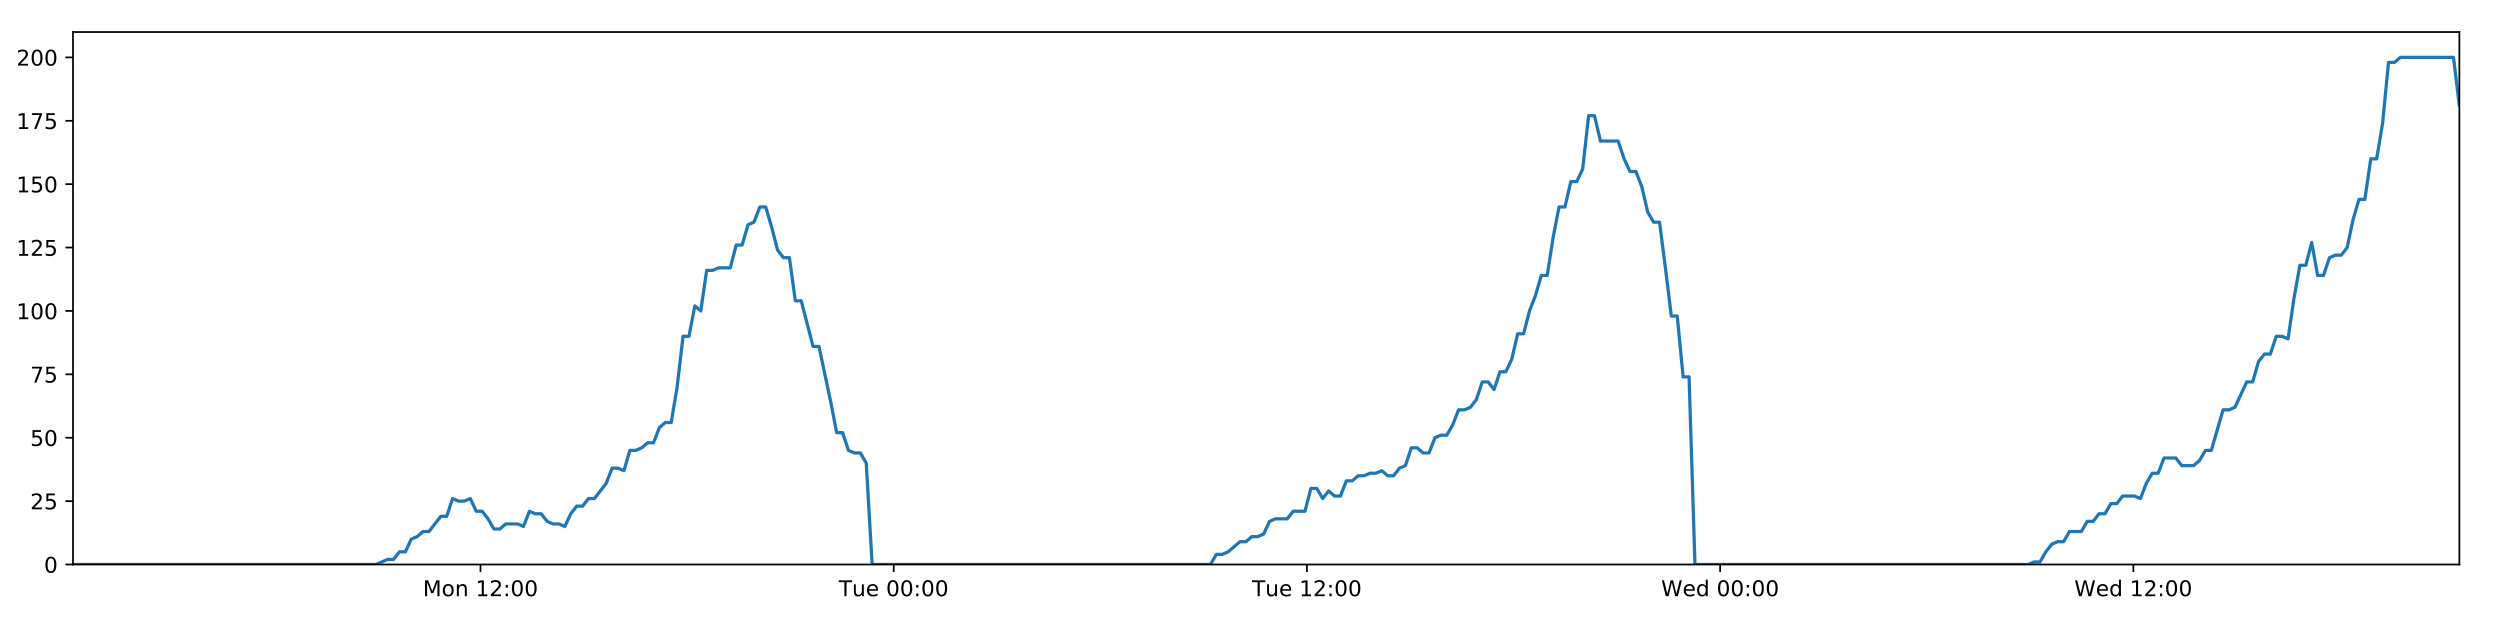
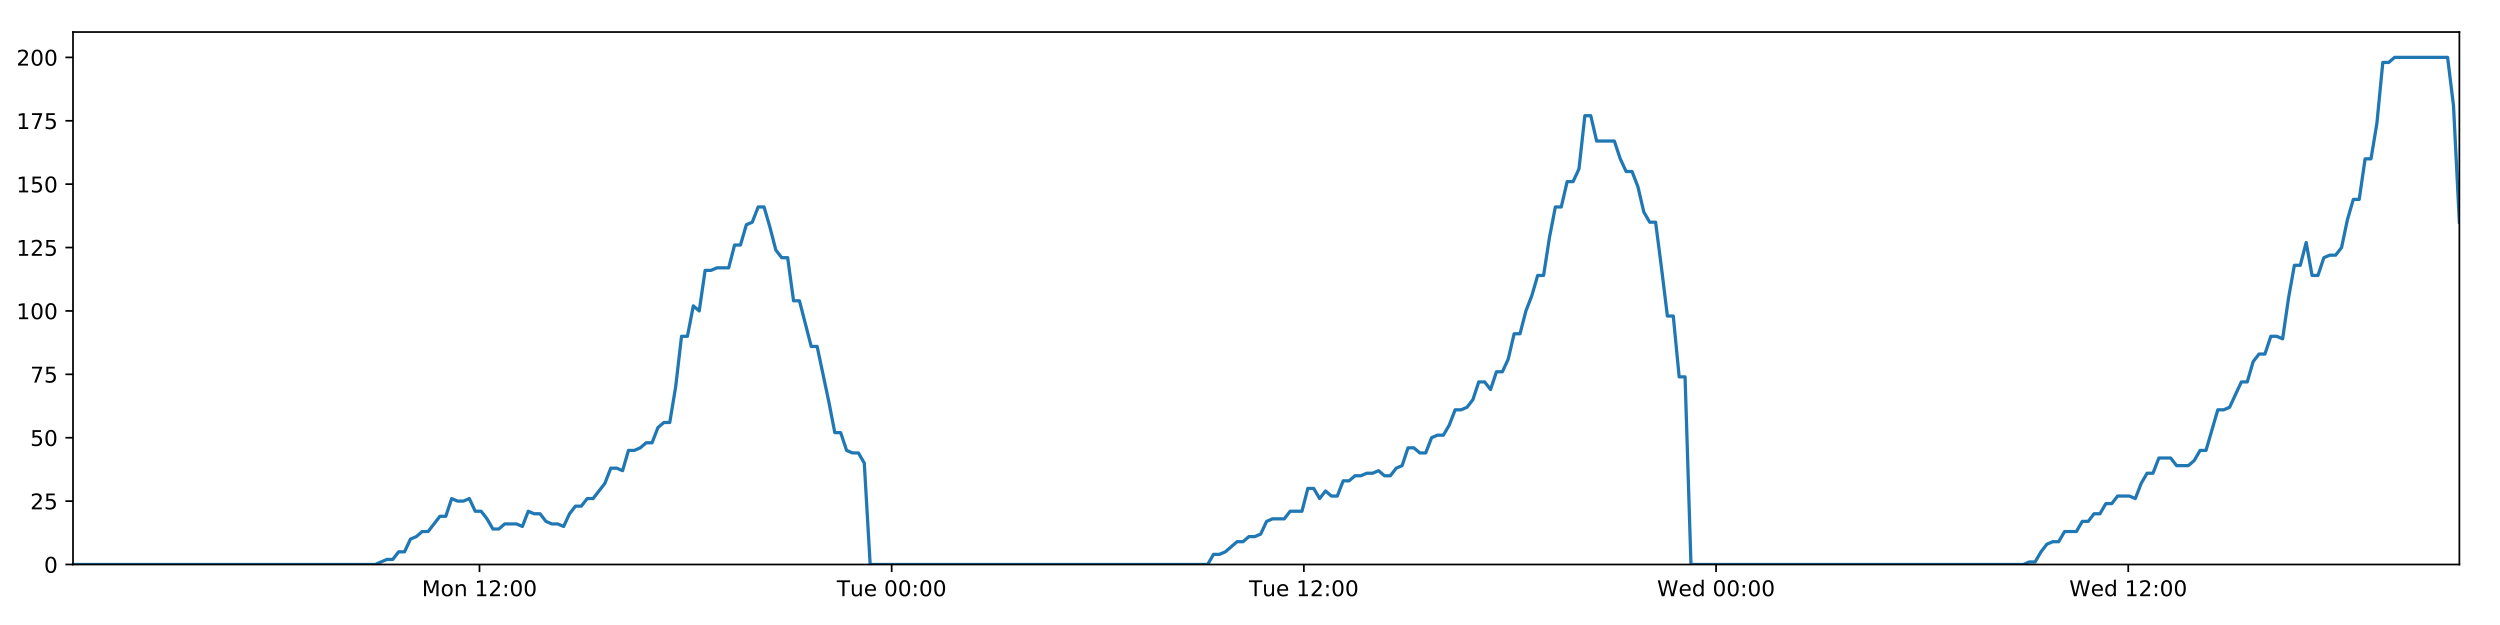
<svg xmlns="http://www.w3.org/2000/svg" xmlns:xlink="http://www.w3.org/1999/xlink" height="288pt" version="1.1" viewBox="0 0 1152 288" width="1152pt">
  <defs>
    <style type="text/css">
*{stroke-linecap:butt;stroke-linejoin:round;}
  </style>
  </defs>
  <g id="figure_1">
    <g id="patch_1">
      <path d="M 0 288  L 1152 288  L 1152 0  L 0 0  z " style="fill:#ffffff;" />
    </g>
    <g id="axes_1">
      <g id="patch_2">
        <path d="M 33.64 260.12  L 1133.28 260.12  L 1133.28 14.76  L 33.64 14.76  z " style="fill:#ffffff;" />
      </g>
      <g id="matplotlib.axis_1">
        <g id="xtick_1">
          <g id="line2d_1">
            <defs>
-               <path d="M 0 0  L 0 3.5  " id="m66df1982f1" style="stroke:#000000;stroke-width:0.8;" />
-             </defs>
-             <g>
-               <use style="stroke:#000000;stroke-width:0.8;" x="221.41" xlink:href="#m66df1982f1" y="260.12" />
+               <path d="M 0 0  L 0 3.5  " id="m171aef86fe" style="stroke:#000000;stroke-width:0.8;" />
+             </defs>
+             <g>
+               <use style="stroke:#000000;stroke-width:0.8;" x="220.946" xlink:href="#m171aef86fe" y="260.12" />
            </g>
          </g>
          <g id="text_1">
            <defs>
              <path d="M 9.812 72.906  L 24.516 72.906  L 43.109 23.297  L 61.812 72.906  L 76.516 72.906  L 76.516 0  L 66.891 0  L 66.891 64.016  L 48.094 14.016  L 38.188 14.016  L 19.391 64.016  L 19.391 0  L 9.812 0  z " id="DejaVuSans-77" />
              <path d="M 30.609 48.391  Q 23.391 48.391 19.188 42.75  Q 14.984 37.109 14.984 27.297  Q 14.984 17.484 19.156 11.844  Q 23.344 6.203 30.609 6.203  Q 37.797 6.203 41.984 11.859  Q 46.188 17.531 46.188 27.297  Q 46.188 37.016 41.984 42.703  Q 37.797 48.391 30.609 48.391  z M 30.609 56  Q 42.328 56 49.016 48.375  Q 55.719 40.766 55.719 27.297  Q 55.719 13.875 49.016 6.219  Q 42.328 -1.422 30.609 -1.422  Q 18.844 -1.422 12.172 6.219  Q 5.516 13.875 5.516 27.297  Q 5.516 40.766 12.172 48.375  Q 18.844 56 30.609 56  z " id="DejaVuSans-111" />
              <path d="M 54.891 33.016  L 54.891 0  L 45.906 0  L 45.906 32.719  Q 45.906 40.484 42.875 44.328  Q 39.844 48.188 33.797 48.188  Q 26.516 48.188 22.312 43.547  Q 18.109 38.922 18.109 30.906  L 18.109 0  L 9.078 0  L 9.078 54.688  L 18.109 54.688  L 18.109 46.188  Q 21.344 51.125 25.703 53.562  Q 30.078 56 35.797 56  Q 45.219 56 50.047 50.172  Q 54.891 44.344 54.891 33.016  z " id="DejaVuSans-110" />
              <path id="DejaVuSans-32" />
              <path d="M 12.406 8.297  L 28.516 8.297  L 28.516 63.922  L 10.984 60.406  L 10.984 69.391  L 28.422 72.906  L 38.281 72.906  L 38.281 8.297  L 54.391 8.297  L 54.391 0  L 12.406 0  z " id="DejaVuSans-49" />
              <path d="M 19.188 8.297  L 53.609 8.297  L 53.609 0  L 7.328 0  L 7.328 8.297  Q 12.938 14.109 22.625 23.891  Q 32.328 33.688 34.812 36.531  Q 39.547 41.844 41.422 45.531  Q 43.312 49.219 43.312 52.781  Q 43.312 58.594 39.234 62.25  Q 35.156 65.922 28.609 65.922  Q 23.969 65.922 18.812 64.312  Q 13.672 62.703 7.812 59.422  L 7.812 69.391  Q 13.766 71.781 18.938 73  Q 24.125 74.219 28.422 74.219  Q 39.75 74.219 46.484 68.547  Q 53.219 62.891 53.219 53.422  Q 53.219 48.922 51.531 44.891  Q 49.859 40.875 45.406 35.406  Q 44.188 33.984 37.641 27.219  Q 31.109 20.453 19.188 8.297  z " id="DejaVuSans-50" />
              <path d="M 11.719 12.406  L 22.016 12.406  L 22.016 0  L 11.719 0  z M 11.719 51.703  L 22.016 51.703  L 22.016 39.312  L 11.719 39.312  z " id="DejaVuSans-58" />
              <path d="M 31.781 66.406  Q 24.172 66.406 20.328 58.906  Q 16.5 51.422 16.5 36.375  Q 16.5 21.391 20.328 13.891  Q 24.172 6.391 31.781 6.391  Q 39.453 6.391 43.281 13.891  Q 47.125 21.391 47.125 36.375  Q 47.125 51.422 43.281 58.906  Q 39.453 66.406 31.781 66.406  z M 31.781 74.219  Q 44.047 74.219 50.516 64.516  Q 56.984 54.828 56.984 36.375  Q 56.984 17.969 50.516 8.266  Q 44.047 -1.422 31.781 -1.422  Q 19.531 -1.422 13.062 8.266  Q 6.594 17.969 6.594 36.375  Q 6.594 54.828 13.062 64.516  Q 19.531 74.219 31.781 74.219  z " id="DejaVuSans-48" />
            </defs>
-             <g transform="translate(194.8689 274.7184)scale(0.1 -0.1)">
+             <g transform="translate(194.4056 274.7184)scale(0.1 -0.1)">
              <use xlink:href="#DejaVuSans-77" />
              <use x="86.279" xlink:href="#DejaVuSans-111" />
              <use x="147.461" xlink:href="#DejaVuSans-110" />
              <use x="210.84" xlink:href="#DejaVuSans-32" />
              <use x="242.627" xlink:href="#DejaVuSans-49" />
              <use x="306.25" xlink:href="#DejaVuSans-50" />
              <use x="369.873" xlink:href="#DejaVuSans-58" />
              <use x="403.564" xlink:href="#DejaVuSans-48" />
              <use x="467.188" xlink:href="#DejaVuSans-48" />
            </g>
          </g>
        </g>
        <g id="xtick_2">
          <g id="line2d_2">
            <g>
-               <use style="stroke:#000000;stroke-width:0.8;" x="411.818" xlink:href="#m66df1982f1" y="260.12" />
+               <use style="stroke:#000000;stroke-width:0.8;" x="410.885" xlink:href="#m171aef86fe" y="260.12" />
            </g>
          </g>
          <g id="text_2">
            <defs>
              <path d="M -0.297 72.906  L 61.375 72.906  L 61.375 64.594  L 35.5 64.594  L 35.5 0  L 25.594 0  L 25.594 64.594  L -0.297 64.594  z " id="DejaVuSans-84" />
              <path d="M 8.5 21.578  L 8.5 54.688  L 17.484 54.688  L 17.484 21.922  Q 17.484 14.156 20.5 10.266  Q 23.531 6.391 29.594 6.391  Q 36.859 6.391 41.078 11.031  Q 45.312 15.672 45.312 23.688  L 45.312 54.688  L 54.297 54.688  L 54.297 0  L 45.312 0  L 45.312 8.406  Q 42.047 3.422 37.719 1  Q 33.406 -1.422 27.688 -1.422  Q 18.266 -1.422 13.375 4.438  Q 8.5 10.297 8.5 21.578  z M 31.109 56  z " id="DejaVuSans-117" />
              <path d="M 56.203 29.594  L 56.203 25.203  L 14.891 25.203  Q 15.484 15.922 20.484 11.062  Q 25.484 6.203 34.422 6.203  Q 39.594 6.203 44.453 7.469  Q 49.312 8.734 54.109 11.281  L 54.109 2.781  Q 49.266 0.734 44.188 -0.344  Q 39.109 -1.422 33.891 -1.422  Q 20.797 -1.422 13.156 6.188  Q 5.516 13.812 5.516 26.812  Q 5.516 40.234 12.766 48.109  Q 20.016 56 32.328 56  Q 43.359 56 49.781 48.891  Q 56.203 41.797 56.203 29.594  z M 47.219 32.234  Q 47.125 39.594 43.094 43.984  Q 39.062 48.391 32.422 48.391  Q 24.906 48.391 20.391 44.141  Q 15.875 39.891 15.188 32.172  z " id="DejaVuSans-101" />
            </defs>
-             <g transform="translate(386.5319 274.7184)scale(0.1 -0.1)">
+             <g transform="translate(385.5988 274.7184)scale(0.1 -0.1)">
              <use xlink:href="#DejaVuSans-84" />
              <use x="60.85" xlink:href="#DejaVuSans-117" />
              <use x="124.229" xlink:href="#DejaVuSans-101" />
              <use x="185.752" xlink:href="#DejaVuSans-32" />
              <use x="217.539" xlink:href="#DejaVuSans-48" />
              <use x="281.162" xlink:href="#DejaVuSans-48" />
              <use x="344.785" xlink:href="#DejaVuSans-58" />
              <use x="378.477" xlink:href="#DejaVuSans-48" />
              <use x="442.1" xlink:href="#DejaVuSans-48" />
            </g>
          </g>
        </g>
        <g id="xtick_3">
          <g id="line2d_3">
            <g>
-               <use style="stroke:#000000;stroke-width:0.8;" x="602.226" xlink:href="#m66df1982f1" y="260.12" />
+               <use style="stroke:#000000;stroke-width:0.8;" x="600.823" xlink:href="#m171aef86fe" y="260.12" />
            </g>
          </g>
          <g id="text_3">
-             <g transform="translate(576.9403 274.7184)scale(0.1 -0.1)">
+             <g transform="translate(575.5373 274.7184)scale(0.1 -0.1)">
              <use xlink:href="#DejaVuSans-84" />
              <use x="60.85" xlink:href="#DejaVuSans-117" />
              <use x="124.229" xlink:href="#DejaVuSans-101" />
              <use x="185.752" xlink:href="#DejaVuSans-32" />
              <use x="217.539" xlink:href="#DejaVuSans-49" />
              <use x="281.162" xlink:href="#DejaVuSans-50" />
              <use x="344.785" xlink:href="#DejaVuSans-58" />
              <use x="378.477" xlink:href="#DejaVuSans-48" />
              <use x="442.1" xlink:href="#DejaVuSans-48" />
            </g>
          </g>
        </g>
        <g id="xtick_4">
          <g id="line2d_4">
            <g>
-               <use style="stroke:#000000;stroke-width:0.8;" x="792.635" xlink:href="#m66df1982f1" y="260.12" />
+               <use style="stroke:#000000;stroke-width:0.8;" x="790.762" xlink:href="#m171aef86fe" y="260.12" />
            </g>
          </g>
          <g id="text_4">
            <defs>
              <path d="M 3.328 72.906  L 13.281 72.906  L 28.609 11.281  L 43.891 72.906  L 54.984 72.906  L 70.312 11.281  L 85.594 72.906  L 95.609 72.906  L 77.297 0  L 64.891 0  L 49.516 63.281  L 33.984 0  L 21.578 0  z " id="DejaVuSans-87" />
              <path d="M 45.406 46.391  L 45.406 75.984  L 54.391 75.984  L 54.391 0  L 45.406 0  L 45.406 8.203  Q 42.578 3.328 38.25 0.953  Q 33.938 -1.422 27.875 -1.422  Q 17.969 -1.422 11.734 6.484  Q 5.516 14.406 5.516 27.297  Q 5.516 40.188 11.734 48.094  Q 17.969 56 27.875 56  Q 33.938 56 38.25 53.625  Q 42.578 51.266 45.406 46.391  z M 14.797 27.297  Q 14.797 17.391 18.875 11.75  Q 22.953 6.109 30.078 6.109  Q 37.203 6.109 41.297 11.75  Q 45.406 17.391 45.406 27.297  Q 45.406 37.203 41.297 42.844  Q 37.203 48.484 30.078 48.484  Q 22.953 48.484 18.875 42.844  Q 14.797 37.203 14.797 27.297  z " id="DejaVuSans-100" />
            </defs>
-             <g transform="translate(765.4455 274.7184)scale(0.1 -0.1)">
+             <g transform="translate(763.5726 274.7184)scale(0.1 -0.1)">
              <use xlink:href="#DejaVuSans-87" />
              <use x="98.799" xlink:href="#DejaVuSans-101" />
              <use x="160.322" xlink:href="#DejaVuSans-100" />
              <use x="223.799" xlink:href="#DejaVuSans-32" />
              <use x="255.586" xlink:href="#DejaVuSans-48" />
              <use x="319.209" xlink:href="#DejaVuSans-48" />
              <use x="382.832" xlink:href="#DejaVuSans-58" />
              <use x="416.523" xlink:href="#DejaVuSans-48" />
              <use x="480.146" xlink:href="#DejaVuSans-48" />
            </g>
          </g>
        </g>
        <g id="xtick_5">
          <g id="line2d_5">
            <g>
-               <use style="stroke:#000000;stroke-width:0.8;" x="983.043" xlink:href="#m66df1982f1" y="260.12" />
+               <use style="stroke:#000000;stroke-width:0.8;" x="980.7" xlink:href="#m171aef86fe" y="260.12" />
            </g>
          </g>
          <g id="text_5">
-             <g transform="translate(955.8538 274.7184)scale(0.1 -0.1)">
+             <g transform="translate(953.5111 274.7184)scale(0.1 -0.1)">
              <use xlink:href="#DejaVuSans-87" />
              <use x="98.799" xlink:href="#DejaVuSans-101" />
              <use x="160.322" xlink:href="#DejaVuSans-100" />
              <use x="223.799" xlink:href="#DejaVuSans-32" />
              <use x="255.586" xlink:href="#DejaVuSans-49" />
              <use x="319.209" xlink:href="#DejaVuSans-50" />
              <use x="382.832" xlink:href="#DejaVuSans-58" />
              <use x="416.523" xlink:href="#DejaVuSans-48" />
              <use x="480.146" xlink:href="#DejaVuSans-48" />
            </g>
          </g>
        </g>
      </g>
      <g id="matplotlib.axis_2">
        <g id="ytick_1">
          <g id="line2d_6">
            <defs>
-               <path d="M 0 0  L -3.5 0  " id="m990d1e4601" style="stroke:#000000;stroke-width:0.8;" />
-             </defs>
-             <g>
-               <use style="stroke:#000000;stroke-width:0.8;" x="33.64" xlink:href="#m990d1e4601" y="260.12" />
+               <path d="M 0 0  L -3.5 0  " id="m6821a66ac3" style="stroke:#000000;stroke-width:0.8;" />
+             </defs>
+             <g>
+               <use style="stroke:#000000;stroke-width:0.8;" x="33.64" xlink:href="#m6821a66ac3" y="260.12" />
            </g>
          </g>
          <g id="text_6">
            <g transform="translate(20.2775 263.9192)scale(0.1 -0.1)">
              <use xlink:href="#DejaVuSans-48" />
            </g>
          </g>
        </g>
        <g id="ytick_2">
          <g id="line2d_7">
            <g>
-               <use style="stroke:#000000;stroke-width:0.8;" x="33.64" xlink:href="#m990d1e4601" y="230.91" />
+               <use style="stroke:#000000;stroke-width:0.8;" x="33.64" xlink:href="#m6821a66ac3" y="230.91" />
            </g>
          </g>
          <g id="text_7">
            <defs>
              <path d="M 10.797 72.906  L 49.516 72.906  L 49.516 64.594  L 19.828 64.594  L 19.828 46.734  Q 21.969 47.469 24.109 47.828  Q 26.266 48.188 28.422 48.188  Q 40.625 48.188 47.75 41.5  Q 54.891 34.812 54.891 23.391  Q 54.891 11.625 47.562 5.094  Q 40.234 -1.422 26.906 -1.422  Q 22.312 -1.422 17.547 -0.641  Q 12.797 0.141 7.719 1.703  L 7.719 11.625  Q 12.109 9.234 16.797 8.062  Q 21.484 6.891 26.703 6.891  Q 35.156 6.891 40.078 11.328  Q 45.016 15.766 45.016 23.391  Q 45.016 31 40.078 35.438  Q 35.156 39.891 26.703 39.891  Q 22.75 39.891 18.812 39.016  Q 14.891 38.141 10.797 36.281  z " id="DejaVuSans-53" />
            </defs>
            <g transform="translate(13.915 234.7097)scale(0.1 -0.1)">
              <use xlink:href="#DejaVuSans-50" />
              <use x="63.623" xlink:href="#DejaVuSans-53" />
            </g>
          </g>
        </g>
        <g id="ytick_3">
          <g id="line2d_8">
            <g>
-               <use style="stroke:#000000;stroke-width:0.8;" x="33.64" xlink:href="#m990d1e4601" y="201.701" />
+               <use style="stroke:#000000;stroke-width:0.8;" x="33.64" xlink:href="#m6821a66ac3" y="201.701" />
            </g>
          </g>
          <g id="text_8">
            <g transform="translate(13.915 205.5002)scale(0.1 -0.1)">
              <use xlink:href="#DejaVuSans-53" />
              <use x="63.623" xlink:href="#DejaVuSans-48" />
            </g>
          </g>
        </g>
        <g id="ytick_4">
          <g id="line2d_9">
            <g>
-               <use style="stroke:#000000;stroke-width:0.8;" x="33.64" xlink:href="#m990d1e4601" y="172.491" />
+               <use style="stroke:#000000;stroke-width:0.8;" x="33.64" xlink:href="#m6821a66ac3" y="172.491" />
            </g>
          </g>
          <g id="text_9">
            <defs>
              <path d="M 8.203 72.906  L 55.078 72.906  L 55.078 68.703  L 28.609 0  L 18.312 0  L 43.219 64.594  L 8.203 64.594  z " id="DejaVuSans-55" />
            </defs>
            <g transform="translate(13.915 176.2906)scale(0.1 -0.1)">
              <use xlink:href="#DejaVuSans-55" />
              <use x="63.623" xlink:href="#DejaVuSans-53" />
            </g>
          </g>
        </g>
        <g id="ytick_5">
          <g id="line2d_10">
            <g>
-               <use style="stroke:#000000;stroke-width:0.8;" x="33.64" xlink:href="#m990d1e4601" y="143.282" />
+               <use style="stroke:#000000;stroke-width:0.8;" x="33.64" xlink:href="#m6821a66ac3" y="143.282" />
            </g>
          </g>
          <g id="text_10">
            <g transform="translate(7.5525 147.0811)scale(0.1 -0.1)">
              <use xlink:href="#DejaVuSans-49" />
              <use x="63.623" xlink:href="#DejaVuSans-48" />
              <use x="127.246" xlink:href="#DejaVuSans-48" />
            </g>
          </g>
        </g>
        <g id="ytick_6">
          <g id="line2d_11">
            <g>
-               <use style="stroke:#000000;stroke-width:0.8;" x="33.64" xlink:href="#m990d1e4601" y="114.072" />
+               <use style="stroke:#000000;stroke-width:0.8;" x="33.64" xlink:href="#m6821a66ac3" y="114.072" />
            </g>
          </g>
          <g id="text_11">
            <g transform="translate(7.5525 117.8716)scale(0.1 -0.1)">
              <use xlink:href="#DejaVuSans-49" />
              <use x="63.623" xlink:href="#DejaVuSans-50" />
              <use x="127.246" xlink:href="#DejaVuSans-53" />
            </g>
          </g>
        </g>
        <g id="ytick_7">
          <g id="line2d_12">
            <g>
-               <use style="stroke:#000000;stroke-width:0.8;" x="33.64" xlink:href="#m990d1e4601" y="84.863" />
+               <use style="stroke:#000000;stroke-width:0.8;" x="33.64" xlink:href="#m6821a66ac3" y="84.863" />
            </g>
          </g>
          <g id="text_12">
            <g transform="translate(7.5525 88.66208)scale(0.1 -0.1)">
              <use xlink:href="#DejaVuSans-49" />
              <use x="63.623" xlink:href="#DejaVuSans-53" />
              <use x="127.246" xlink:href="#DejaVuSans-48" />
            </g>
          </g>
        </g>
        <g id="ytick_8">
          <g id="line2d_13">
            <g>
-               <use style="stroke:#000000;stroke-width:0.8;" x="33.64" xlink:href="#m990d1e4601" y="55.653" />
+               <use style="stroke:#000000;stroke-width:0.8;" x="33.64" xlink:href="#m6821a66ac3" y="55.653" />
            </g>
          </g>
          <g id="text_13">
            <g transform="translate(7.5525 59.45255)scale(0.1 -0.1)">
              <use xlink:href="#DejaVuSans-49" />
              <use x="63.623" xlink:href="#DejaVuSans-55" />
              <use x="127.246" xlink:href="#DejaVuSans-53" />
            </g>
          </g>
        </g>
        <g id="ytick_9">
          <g id="line2d_14">
            <g>
-               <use style="stroke:#000000;stroke-width:0.8;" x="33.64" xlink:href="#m990d1e4601" y="26.444" />
+               <use style="stroke:#000000;stroke-width:0.8;" x="33.64" xlink:href="#m6821a66ac3" y="26.444" />
            </g>
          </g>
          <g id="text_14">
            <g transform="translate(7.5525 30.24303)scale(0.1 -0.1)">
              <use xlink:href="#DejaVuSans-50" />
              <use x="63.623" xlink:href="#DejaVuSans-48" />
              <use x="127.246" xlink:href="#DejaVuSans-48" />
            </g>
          </g>
        </g>
      </g>
      <g id="line2d_15">
-         <path clip-path="url(#pec5385d848)" d="M 33.64 260.12  L 173.216 260.12  L 178.622 257.783  L 181.343 257.783  L 184.064 254.278  L 186.786 254.278  L 189.507 248.436  L 192.231 247.268  L 194.951 244.931  L 197.676 244.931  L 203.121 237.921  L 205.842 237.921  L 208.562 229.742  L 211.283 230.91  L 214.005 230.91  L 216.725 229.742  L 219.448 235.584  L 222.17 235.584  L 224.891 239.089  L 227.611 243.763  L 230.331 243.763  L 233.054 241.426  L 238.496 241.426  L 241.222 242.594  L 243.946 235.584  L 246.666 236.752  L 249.389 236.752  L 252.112 240.258  L 254.833 241.426  L 257.554 241.426  L 260.282 242.594  L 263.001 236.752  L 265.721 233.247  L 268.441 233.247  L 271.168 229.742  L 273.887 229.742  L 279.329 222.732  L 282.063 215.722  L 284.783 215.722  L 287.508 216.89  L 290.232 207.543  L 292.954 207.543  L 295.676 206.374  L 298.398 204.038  L 301.123 204.038  L 303.848 197.027  L 306.574 194.691  L 309.3 194.691  L 312.02 178.333  L 314.747 154.966  L 317.468 154.966  L 320.189 140.945  L 322.914 143.282  L 325.64 124.588  L 328.361 124.588  L 331.085 123.419  L 336.525 123.419  L 339.25 112.904  L 341.969 112.904  L 344.691 103.557  L 347.412 102.389  L 350.138 95.378  L 352.863 95.378  L 355.588 104.725  L 358.31 115.241  L 361.03 118.746  L 363.764 118.746  L 366.489 138.608  L 369.208 138.608  L 374.651 159.639  L 377.375 159.639  L 382.826 185.344  L 385.545 199.364  L 388.265 199.364  L 390.99 207.543  L 393.715 208.711  L 396.438 208.711  L 399.163 213.385  L 401.883 260.12  L 557.782 260.12  L 560.504 255.446  L 563.225 255.446  L 565.947 254.278  L 571.389 249.605  L 574.111 249.605  L 576.832 247.268  L 579.555 247.268  L 582.277 246.099  L 584.999 240.258  L 587.723 239.089  L 593.164 239.089  L 595.887 235.584  L 601.334 235.584  L 604.056 225.069  L 606.779 225.069  L 609.5 229.742  L 612.221 226.237  L 614.95 228.574  L 617.671 228.574  L 620.393 221.563  L 623.117 221.563  L 625.839 219.227  L 628.561 219.227  L 631.284 218.058  L 634.006 218.058  L 636.727 216.89  L 639.448 219.227  L 642.168 219.227  L 644.89 215.722  L 647.611 214.553  L 650.331 206.374  L 653.057 206.374  L 655.779 208.711  L 658.502 208.711  L 661.222 201.701  L 663.944 200.533  L 666.669 200.533  L 669.389 195.859  L 672.11 188.849  L 674.841 188.849  L 677.571 187.68  L 680.293 184.175  L 683.013 175.997  L 685.74 175.997  L 688.463 179.502  L 691.184 171.323  L 693.907 171.323  L 696.626 165.481  L 699.347 153.797  L 702.072 153.797  L 704.792 143.282  L 707.515 136.272  L 710.235 126.925  L 712.957 126.925  L 715.68 109.399  L 718.405 95.378  L 721.125 95.378  L 723.847 83.694  L 726.578 83.694  L 729.303 77.853  L 732.026 53.317  L 734.753 53.317  L 737.473 65  L 745.647 65  L 748.37 73.179  L 751.091 79.021  L 753.812 79.021  L 756.534 86.031  L 759.259 97.715  L 761.984 102.389  L 764.706 102.389  L 767.425 123.419  L 770.146 145.619  L 772.867 145.619  L 775.588 173.66  L 778.314 173.66  L 781.039 260.12  L 934.606 260.12  L 937.29 258.952  L 940.009 258.952  L 942.733 254.278  L 945.454 250.773  L 948.179 249.605  L 950.9 249.605  L 953.626 244.931  L 959.073 244.931  L 961.799 240.258  L 964.521 240.258  L 967.241 236.752  L 969.963 236.752  L 972.684 232.079  L 975.406 232.079  L 978.128 228.574  L 983.575 228.574  L 986.298 229.742  L 989.018 222.732  L 991.741 218.058  L 994.463 218.058  L 997.186 211.048  L 1002.631 211.048  L 1005.351 214.553  L 1010.799 214.553  L 1013.52 212.216  L 1016.239 207.543  L 1018.957 207.543  L 1024.404 188.849  L 1027.127 188.849  L 1029.847 187.68  L 1035.29 175.997  L 1038.01 175.997  L 1040.73 166.65  L 1043.452 163.144  L 1046.176 163.144  L 1048.899 154.966  L 1051.622 154.966  L 1054.343 156.134  L 1057.066 137.44  L 1059.788 122.251  L 1062.511 122.251  L 1065.233 111.736  L 1067.955 126.925  L 1070.676 126.925  L 1073.401 118.746  L 1076.122 117.578  L 1078.845 117.578  L 1081.566 114.072  L 1084.29 101.22  L 1087.012 91.873  L 1089.733 91.873  L 1092.456 73.179  L 1095.176 73.179  L 1097.901 56.822  L 1100.627 28.781  L 1103.348 28.781  L 1106.069 26.444  L 1130.558 26.444  L 1133.28 48.643  L 1133.28 48.643  " style="fill:none;stroke:#1f77b4;stroke-linecap:square;stroke-width:1.5;" />
+         <path clip-path="url(#pd29ba36c24)" d="M 33.64 260.12  L 172.872 260.12  L 178.264 257.783  L 180.979 257.783  L 183.693 254.278  L 186.408 254.278  L 189.122 248.436  L 191.84 247.268  L 194.553 244.931  L 197.271 244.931  L 202.703 237.921  L 205.417 237.921  L 208.13 229.742  L 210.845 230.91  L 213.559 230.91  L 216.273 229.742  L 218.989 235.584  L 221.704 235.584  L 224.419 239.089  L 227.132 243.763  L 229.846 243.763  L 232.562 241.426  L 237.99 241.426  L 240.709 242.594  L 243.427 235.584  L 246.14 236.752  L 248.856 236.752  L 251.573 240.258  L 254.287 241.426  L 257.002 241.426  L 259.723 242.594  L 262.435 236.752  L 265.148 233.247  L 267.862 233.247  L 270.582 229.742  L 273.294 229.742  L 278.722 222.732  L 281.45 215.722  L 284.163 215.722  L 286.881 216.89  L 289.599 207.543  L 292.314 207.543  L 295.029 206.374  L 297.745 204.038  L 300.463 204.038  L 303.182 197.027  L 305.9 194.691  L 308.62 194.691  L 311.333 178.333  L 314.053 154.966  L 316.768 154.966  L 319.482 140.945  L 322.201 143.282  L 324.92 124.588  L 327.634 124.588  L 330.351 123.419  L 335.777 123.419  L 338.496 112.904  L 341.208 112.904  L 343.924 103.557  L 346.638 102.389  L 349.357 95.378  L 352.076 95.378  L 354.794 104.725  L 357.509 115.241  L 360.222 118.746  L 362.949 118.746  L 365.668 138.608  L 368.38 138.608  L 373.809 159.639  L 376.527 159.639  L 381.965 185.344  L 384.677 199.364  L 387.39 199.364  L 390.108 207.543  L 392.827 208.711  L 395.542 208.711  L 398.261 213.385  L 400.974 260.12  L 556.488 260.12  L 559.204 255.446  L 561.918 255.446  L 564.634 254.278  L 570.062 249.605  L 572.777 249.605  L 575.491 247.268  L 578.208 247.268  L 580.923 246.099  L 583.638 240.258  L 586.356 239.089  L 591.784 239.089  L 594.5 235.584  L 599.933 235.584  L 602.649 225.069  L 605.365 225.069  L 608.079 229.742  L 610.793 226.237  L 613.516 228.574  L 616.23 228.574  L 618.945 221.563  L 621.662 221.563  L 624.377 219.227  L 627.093 219.227  L 629.809 218.058  L 632.524 218.058  L 635.239 216.89  L 637.953 219.227  L 640.667 219.227  L 643.382 215.722  L 646.096 214.553  L 648.809 206.374  L 651.528 206.374  L 654.244 208.711  L 656.96 208.711  L 659.673 201.701  L 662.388 200.533  L 665.107 200.533  L 667.821 195.859  L 670.534 188.849  L 673.259 188.849  L 675.982 187.68  L 678.698 184.175  L 681.411 175.997  L 684.131 175.997  L 686.847 179.502  L 689.562 171.323  L 692.278 171.323  L 694.99 165.481  L 697.704 153.797  L 700.422 153.797  L 703.136 143.282  L 705.852 136.272  L 708.566 126.925  L 711.281 126.925  L 713.997 109.399  L 716.715 95.378  L 719.428 95.378  L 722.144 83.694  L 724.868 83.694  L 727.586 77.853  L 730.303 53.317  L 733.023 53.317  L 735.736 65  L 743.89 65  L 746.607 73.179  L 749.321 79.021  L 752.035 79.021  L 754.75 86.031  L 757.469 97.715  L 760.186 102.389  L 762.902 102.389  L 765.614 123.419  L 768.329 145.619  L 771.043 145.619  L 773.758 173.66  L 776.477 173.66  L 779.195 260.12  L 932.382 260.12  L 935.06 258.952  L 937.772 258.952  L 940.49 254.278  L 943.204 250.773  L 945.922 249.605  L 948.637 249.605  L 951.356 244.931  L 956.79 244.931  L 959.509 240.258  L 962.224 240.258  L 964.938 236.752  L 967.652 236.752  L 970.366 232.079  L 973.082 232.079  L 975.797 228.574  L 981.231 228.574  L 983.948 229.742  L 986.66 222.732  L 989.376 218.058  L 992.092 218.058  L 994.808 211.048  L 1000.24 211.048  L 1002.954 214.553  L 1008.387 214.553  L 1011.102 212.216  L 1013.814 207.543  L 1016.526 207.543  L 1021.959 188.849  L 1024.676 188.849  L 1027.389 187.68  L 1032.819 175.997  L 1035.532 175.997  L 1038.245 166.65  L 1040.96 163.144  L 1043.678 163.144  L 1046.394 154.966  L 1049.11 154.966  L 1051.824 156.134  L 1054.54 137.44  L 1057.256 122.251  L 1059.973 122.251  L 1062.688 111.736  L 1065.403 126.925  L 1068.117 126.925  L 1070.836 118.746  L 1073.549 117.578  L 1076.266 117.578  L 1078.981 114.072  L 1081.697 101.22  L 1084.413 91.873  L 1087.127 91.873  L 1089.844 73.179  L 1092.557 73.179  L 1095.275 56.822  L 1097.994 28.781  L 1100.709 28.781  L 1103.423 26.444  L 1127.851 26.444  L 1130.567 48.643  L 1133.28 102.389  L 1133.28 102.389  " style="fill:none;stroke:#1f77b4;stroke-linecap:square;stroke-width:1.5;" />
      </g>
      <g id="patch_3">
        <path d="M 33.64 260.12  L 33.64 14.76  " style="fill:none;stroke:#000000;stroke-linecap:square;stroke-linejoin:miter;stroke-width:0.8;" />
      </g>
      <g id="patch_4">
        <path d="M 1133.28 260.12  L 1133.28 14.76  " style="fill:none;stroke:#000000;stroke-linecap:square;stroke-linejoin:miter;stroke-width:0.8;" />
      </g>
      <g id="patch_5">
        <path d="M 33.64 260.12  L 1133.28 260.12  " style="fill:none;stroke:#000000;stroke-linecap:square;stroke-linejoin:miter;stroke-width:0.8;" />
      </g>
      <g id="patch_6">
        <path d="M 33.64 14.76  L 1133.28 14.76  " style="fill:none;stroke:#000000;stroke-linecap:square;stroke-linejoin:miter;stroke-width:0.8;" />
      </g>
    </g>
  </g>
  <defs>
-     <clipPath id="pec5385d848">
+     <clipPath id="pd29ba36c24">
      <rect height="245.36" width="1099.64" x="33.64" y="14.76" />
    </clipPath>
  </defs>
</svg>
